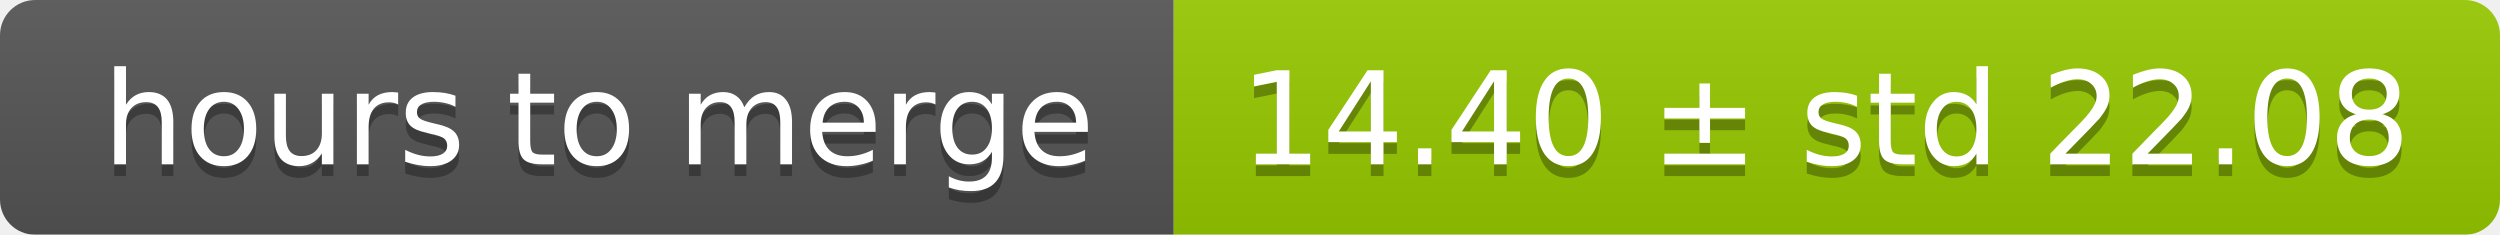
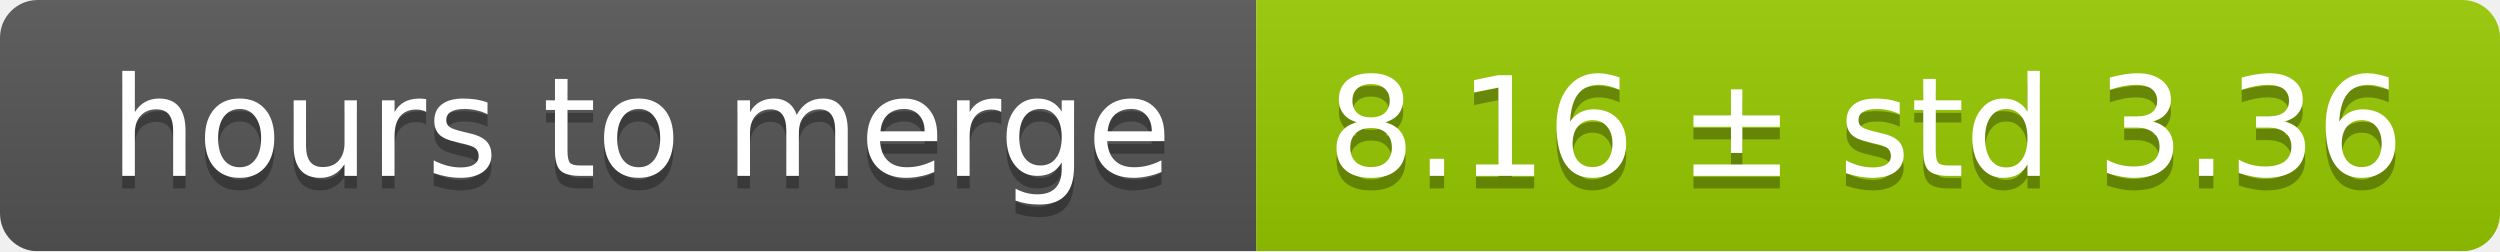
- <svg xmlns="http://www.w3.org/2000/svg" width="213" height="20">
+ <svg xmlns="http://www.w3.org/2000/svg" width="199" height="20">
  <linearGradient id="smooth" x2="0" y2="100%">
    <stop offset="0" stop-color="#bbb" stop-opacity=".1" />
    <stop offset="1" stop-opacity=".1" />
  </linearGradient>
  <mask id="round">
-     <rect width="213" height="20" rx="3" fill="#fff" />
+     <rect width="199" height="20" rx="3" fill="#fff" />
  </mask>
  <g mask="url(#round)">
    <rect width="100" height="20" fill="#555" />
-     <rect x="100" width="113" height="20" fill="#97ca00" />
-     <rect width="213" height="20" fill="url(#smooth)" />
+     <rect x="100" width="99" height="20" fill="#97ca00" />
+     <rect width="199" height="20" fill="url(#smooth)" />
  </g>
  <g fill="#fff" text-anchor="middle" font-family="DejaVu Sans,Verdana,Geneva,sans-serif" font-size="11">
    <text x="51" y="15" fill="#010101" fill-opacity=".3">hours to merge</text>
    <text x="51" y="14">hours to merge</text>
-     <text x="155.5" y="15" fill="#010101" fill-opacity=".3">14.40 ± std 22.08</text>
-     <text x="155.5" y="14">14.40 ± std 22.08</text>
+     <text x="148.5" y="15" fill="#010101" fill-opacity=".3">8.16 ± std 3.36</text>
+     <text x="148.5" y="14">8.16 ± std 3.36</text>
  </g>
</svg>
